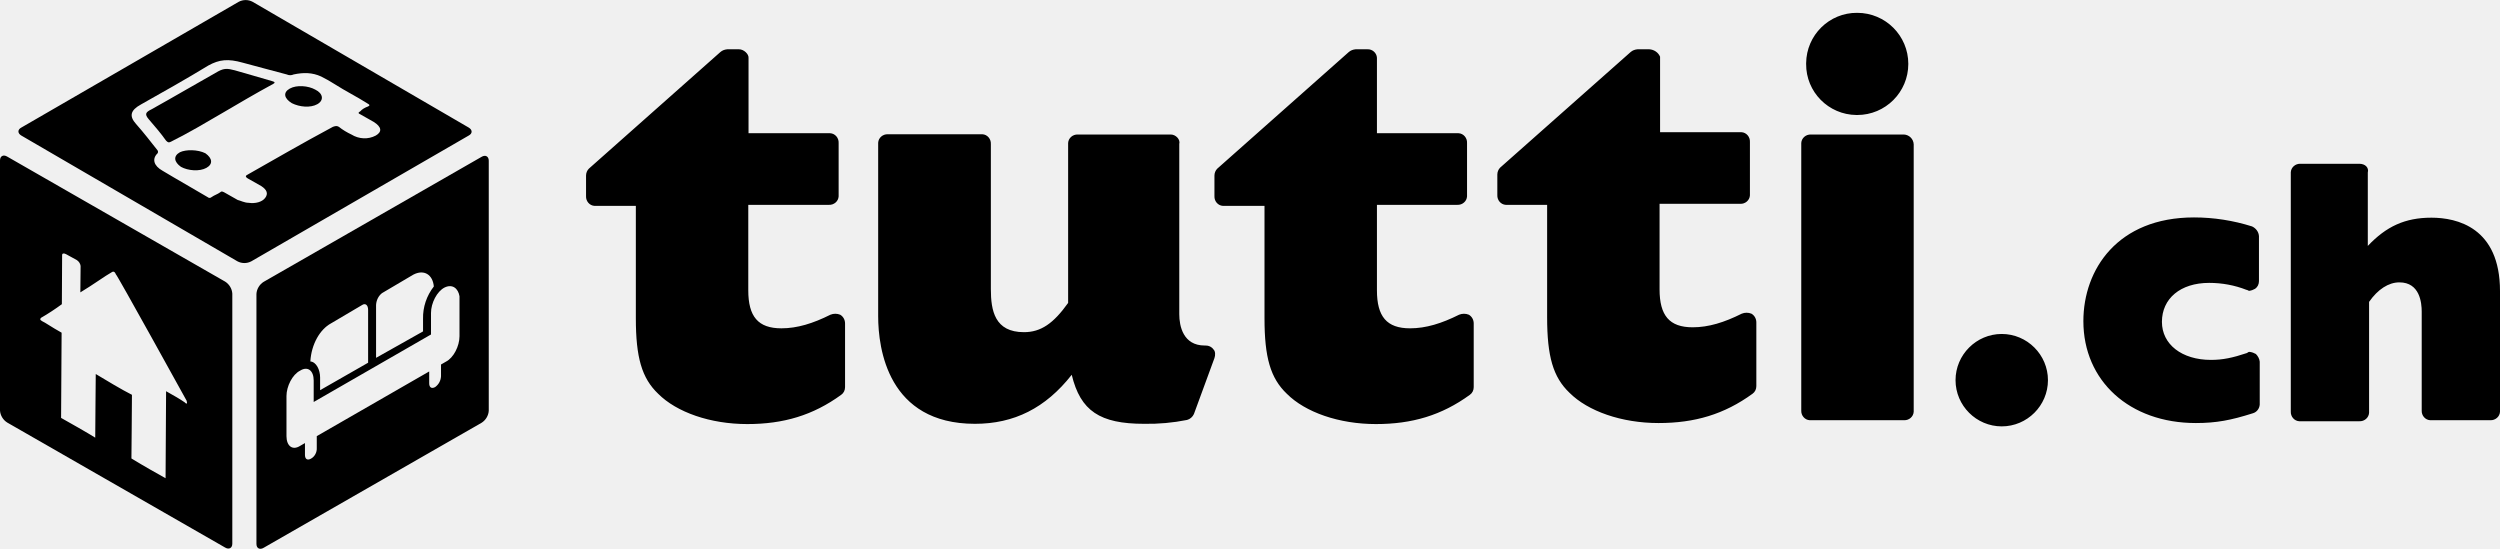
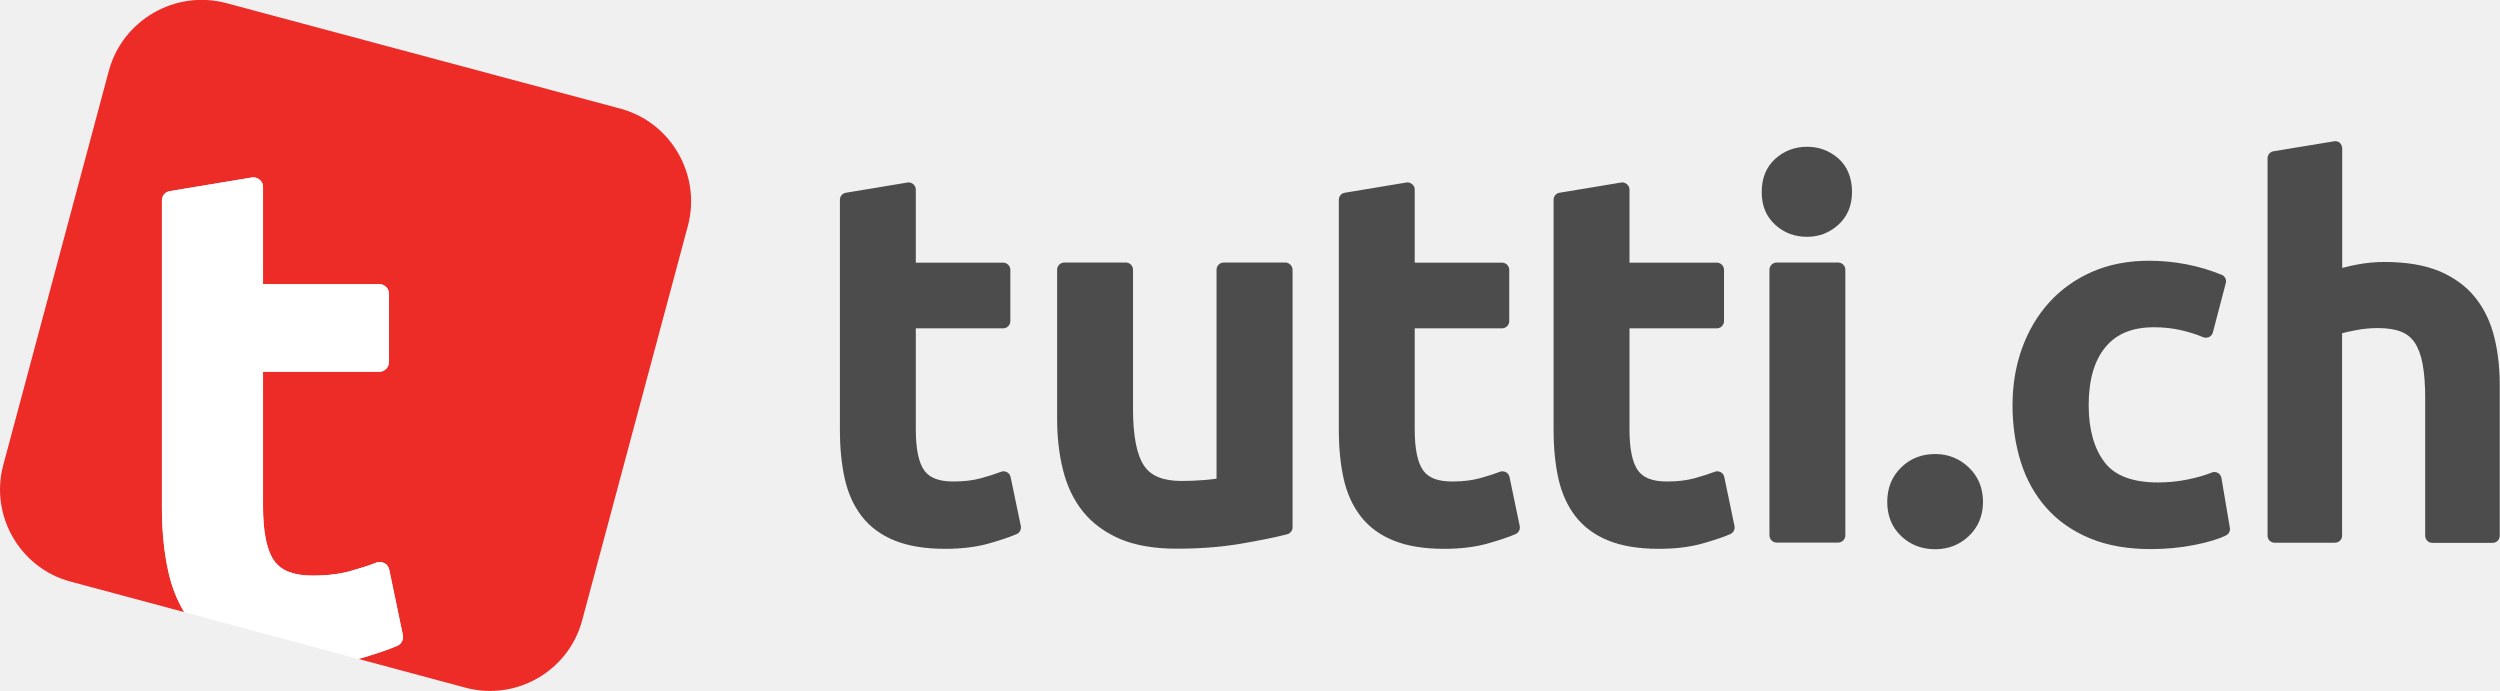
- <svg viewBox="0 0 973.9 213.8">
-   <path d="M187.6 61.1l-84.9 48.7c-1.6 1-2.7 2.8-2.8 4.7v97.4c0 1.7 1.3 2.4 2.8 1.5l84.9-48.7c1.6-1 2.7-2.8 2.8-4.7V62.6c0-1.7-1.3-2.4-2.8-1.5zm-41.1 57.7c.1-1.8.9-3.5 2.3-4.6L161 107c4.2-2.2 7.6 0 8 4.6-2.8 3.6-4.3 8-4.2 12.6v4.9l-18.3 10.3v-20.6zm-17.6 7.2l12.2-7.2c1.2-.8 2.3 0 2.3 1.9v20.6L124.7 152v-4.9c0-3.1-1.5-6.1-3.8-6.3.4-6.8 3.8-12.5 8-14.8zm50.1 5c0 3.8-2.3 8.4-5.3 9.9l-1.9 1.1v4.6c-.1 1.7-.9 3.2-2.3 4.2-1.5.8-2.3 0-2.3-1.5v-4.6l-43.8 25.2v4.6c.1 1.7-.8 3.4-2.3 4.2-1.5.8-2.3 0-2.3-1.5v-4.6l-1.9 1.1c-3 1.9-5.3 0-5.3-3.8v-15.6c0-3.8 2.3-8.4 5.3-9.9 3-1.9 5.3 0 5.3 3.8v8.4l45.7-26.3v-8.4c0-3.8 2.3-8.4 5.3-9.9 3.1-1.5 5.3.4 5.8 3.4V131zm-56.2-96.1c-2.7-1.5-7.2-1.9-9.9-.4s-2.3 3.8.8 5.7c3 1.5 7.2 1.9 9.9.4s2.3-4.2-.8-5.7zM106 31.6c-4.9-1.5-9.5-2.7-14.5-4.2-3-.8-4.2-.8-6.5.4-8.7 4.9-17.2 9.9-26 14.8-2.3 1.1-2.7 1.9-1.1 3.8 2.3 2.7 4.6 5.3 6.8 8.4.8.8 1.1.8 1.9.4 7-3.5 13.4-7.3 19.9-11.1s12.9-7.6 19.9-11.4c.8-.4.8-.8-.4-1.1zM80 59.7c-3-1.5-7.6-1.5-9.9-.4-2.7 1.5-2.3 3.8.4 5.7 2.7 1.5 7.2 1.9 9.9.4s2.3-3.8-.4-5.7z" />
-   <path d="M182.6 49.7L98.4.7c-1.7-.9-3.7-.9-5.4 0l-84.7 49c-1.5.8-1.5 2.2 0 3.1l84.2 49c1.7.9 3.7.9 5.4 0l84.7-49c1.5-.8 1.5-2.2 0-3.1zm-36.2 3.1c-3 1.6-6.6 1.4-9.5-.4-1.7-.8-3.4-1.8-4.9-3-.8-.4-1.1-.4-2.3 0-6.5 3.5-11.9 6.5-17.2 9.5s-10.7 6.1-16 9.1c-.8.4-1.1.8 0 1.5 1.9 1.1 3.4 1.9 5.3 3 2.3 1.5 2.7 3 1.5 4.6s-3.8 2.3-6.5 1.9c-1.5 0-3-.8-4.2-1.1-1.9-1.1-3.4-1.9-5.3-3-.8-.4-1.1-.4-1.5 0-1.1.8-2.3 1.1-3.4 1.9-.4.4-1.1.4-1.5 0-5.7-3.4-11.8-6.8-17.6-10.3-3.4-1.9-4.2-4.6-1.9-6.8.2-.3.2-.8 0-1.1-2.7-3.4-5.3-6.8-8.4-10.3-2.7-3-2.3-5.3 1.9-7.6 8.7-4.9 17.6-9.9 26.3-15.2 4.2-2.3 7.6-2.7 13.3-1.1 5.7 1.6 11.4 3 17.2 4.6.9.4 1.8.4 2.7 0 3.8-.8 7.2-.8 10.7.8 1.8.9 3.6 1.9 5.3 3 4.2 2.7 8.7 4.9 12.9 7.6.8.4.8.8 0 1.1-1.1.4-2.2 1-3 1.9-.8.4-.8.8 0 1.1 1.9 1.1 3.4 1.9 5.3 3 3 1.9 3.4 3.8.8 5.3zm-58.7 56.9L2.8 61c-1.5-.9-2.8-.2-2.8 1.5v97.4c.1 1.9 1.2 3.7 2.8 4.7l84.9 48.7c1.5.9 2.8.2 2.8-1.5v-97.4c-.1-1.9-1.2-3.7-2.8-4.7zm-15.8 47c-1.9-1.3-3.8-2.4-7.2-4.3-.1 14.8-.2 28.2-.2 33.9-3.4-1.9-8.4-4.7-13.3-7.7.1-6.1.1-14.9.2-24.8-3.8-1.9-10.3-5.8-14.1-8.1-.1 6.8-.1 15.7-.2 24.8-3-1.9-9.9-5.8-13.3-7.7.1-10.3.1-22.2.2-33.2-1.6-.9-3.5-2-6.5-3.9-1.5-.8-2.3-1.1-1.5-1.9 2.8-1.6 5.5-3.4 8.1-5.3l.1-19.1c0-.8.7-.8 1.5-.4l4.2 2.3c.8.5 1.4 1.4 1.5 2.3l-.1 10.3c5-3 9.6-6.4 12.3-7.9.4-.3 1.1-.3 1.5.8.4 0 27.6 49.3 27.6 49.3.4 1.2 0 1.5-.8.6zm707.9-26.6c-9.9 0-18 8.1-18 18s8.1 18 18 18 18-8.1 18-18-8.1-18-18-18M287.9 19.2h-4.6c-1 .1-1.9.4-2.7 1.1l-51.2 45.4c-.7.7-1.1 1.7-1.1 2.7v8c-.1 2 1.4 3.7 3.3 3.8h16.1V124c0 15.2 2.3 23.3 8.7 29.4 7.2 7.2 20.3 11.8 34.7 11.8 14.1 0 25.6-3.4 36.6-11.4 1-.7 1.5-1.8 1.5-3V126c0-1.4-.7-2.7-1.9-3.4a5 5 0 0 0-3.8 0c-6.8 3.4-12.9 5.3-19.1 5.3-9.1 0-12.9-4.6-12.9-14.8V79.8h31.4c2 .1 3.7-1.4 3.8-3.3V55.7c.1-2-1.4-3.7-3.3-3.8h-31.8V22.5c.1-1.4-1.8-3.3-3.7-3.3m168.2 33.2h-36.2c-2-.1-3.7 1.4-3.8 3.3V118c-5.7 8-10.6 11.4-17.2 11.4-11.4 0-12.9-8.4-12.9-16.8V56.1c.1-2-1.4-3.7-3.3-3.8h-36.8c-2-.1-3.7 1.4-3.8 3.3v67.6c0 12.6 3.8 41.9 37.7 41.9 15.2 0 27.5-6.1 37.7-19.1 3.4 14.1 11 19.1 28.2 19.1 5.6.1 11.2-.4 16.7-1.5 1.2-.3 2.2-1.2 2.7-2.3l8-21.8c.4-1.1.4-2.7-.4-3.4-.7-1-1.8-1.5-3-1.5h-.4c-8.4 0-9.9-7.6-9.9-12.2V56.1c.5-1.8-1.4-3.7-3.3-3.7m186.4-33.2h-4.6c-1 .1-1.9.4-2.7 1.1l-50.8 45c-.7.7-1.1 1.7-1.1 2.7v8c-.1 2 1.4 3.7 3.3 3.8h16.1v43.8c0 15.2 2.3 23.3 8.7 29.4 7.2 7.2 20.3 11.8 34.7 11.8 14.1 0 25.6-3.4 36.6-11.4 1-.7 1.5-1.8 1.5-3v-24.8c0-1.4-.7-2.7-1.9-3.4a5 5 0 0 0-3.8 0c-6.8 3.4-12.9 5.3-19.1 5.3-9.1 0-12.9-4.6-12.9-14.8V79.4h31.4c2 .1 3.7-1.4 3.8-3.3V55.3c.1-2-1.4-3.7-3.3-3.8h-31.7V22.1c-.7-1.7-2.4-2.8-4.2-2.9m212.2 65.5c-29.8 0-43.1 20.3-43.1 40.4 0 23.3 18 39.7 43.8 39.7 8 0 13.7-1.1 22.2-3.8 1.5-.4 2.6-1.8 2.7-3.4v-16.7c-.1-1.1-.7-2.2-1.5-3-.7-.4-1.5-.7-2.3-.8-.4-.1-.8.1-1.1.4-5.7 1.9-9.5 2.7-14.1 2.7-11.4 0-19.1-6.1-19.1-14.8 0-9.1 7.2-15.2 18.4-15.2 5 0 9.9.9 14.5 2.7.4 0 .8.4 1.1.4.8-.1 1.6-.4 2.3-.8 1-.7 1.5-1.8 1.5-3V92c-.1-1.7-1.2-3.1-2.7-3.8-7.3-2.3-14.9-3.5-22.6-3.5m64.4-20.9h-22.9c-2-.1-3.7 1.4-3.8 3.3v93.2c-.1 2 1.4 3.7 3.3 3.8h23.4c2 .1 3.7-1.4 3.8-3.3v-43.2c3.4-4.9 7.6-7.6 11.8-7.6 8 0 8.7 8 8.7 11.4v38.5c-.1 2 1.4 3.7 3.3 3.8h23.4c2 .1 3.7-1.4 3.8-3.3v-47c0-24.8-16.8-28.6-26.7-28.6-10.3 0-17.6 3.4-24.8 11V67.2c.5-1.9-1-3.4-3.3-3.4M741.7 52.4h-36.2c-2-.1-3.7 1.4-3.8 3.3v104.2c-.1 2 1.4 3.7 3.3 3.8h36.7c2 .1 3.7-1.4 3.8-3.3V56.2c-.1-2.1-1.8-3.7-3.8-3.8M723.5 5c-10.9-.1-19.8 8.7-19.9 19.6v.3c-.1 10.9 8.7 19.8 19.6 19.9h.3c11 0 19.9-8.9 19.9-19.9S734.5 5 723.5 5M532.7 19.2h-4.6c-1 .1-1.9.4-2.7 1.1l-51.2 45.4c-.7.7-1.1 1.7-1.1 2.7v8c-.1 2 1.4 3.7 3.3 3.8h16.2V124c0 15.2 2.3 23.3 8.7 29.4 7.2 7.2 20.3 11.8 34.7 11.8 14.1 0 25.6-3.4 36.6-11.4 1-.7 1.5-1.8 1.5-3V126c0-1.4-.7-2.7-1.9-3.4a5 5 0 0 0-3.8 0c-6.8 3.4-12.9 5.3-19.1 5.3-9.1 0-12.9-4.6-12.9-14.8V79.8h31.3c2 .1 3.7-1.4 3.8-3.3V55.7c.1-2-1.4-3.7-3.3-3.8h-31.8V22.5c-.1-1.9-1.8-3.4-3.7-3.3" />
+ <svg xmlns="http://www.w3.org/2000/svg" viewBox="0 0 1838 507.9">
+   <path d="M743 350.7c-.3-1.5-1.3-2.9-2.7-3.6-.8-.4-1.6-.6-2.5-.6-.7 0-1.3.1-2 .4-3.6 1.4-8.5 3-14.6 4.7-5.9 1.6-12.7 2.4-20.4 2.4-10.3 0-17.2-2.6-21.1-7.9-4.3-5.8-6.4-16-6.4-30.5v-74.2h64.2c2.9 0 5.3-2.4 5.3-5.3v-37.7c0-2.9-2.4-5.3-5.3-5.3h-64.2v-53.7c0-1.6-.7-3-1.9-4-1-.8-2.2-1.3-3.4-1.3-.3 0-.6 0-.9.1l-45.2 7.5c-2.6.4-4.4 2.6-4.4 5.2V316c0 13.3 1.2 25.3 3.5 35.7 2.4 10.8 6.6 20.2 12.6 27.9 6 7.8 14.3 13.9 24.4 17.9 9.9 4 22.3 6 36.9 6 11.9 0 22.4-1.3 31.3-3.7 8.6-2.4 15.8-4.8 21.2-7.1 2.3-1 3.6-3.5 3.1-6l-7.5-36zM944.9 193h-45.2c-2.9 0-5.3 2.4-5.3 5.3v153.6c-2.4.4-5.3.7-8.8 1-5.9.5-11.6.7-16.9.7-13.4 0-22.5-3.6-27.5-11.1-5.5-8-8.2-22.1-8.2-41.8V198.3c0-2.9-2.4-5.3-5.3-5.3h-45.2c-2.9 0-5.3 2.4-5.3 5.3v109.4c0 13.6 1.4 26.3 4.3 37.7 2.9 11.8 7.8 22.1 14.6 30.6 6.9 8.6 16.1 15.4 27.5 20.3 11.2 4.7 25.1 7.1 41.5 7.1 16.9 0 32.6-1.2 46.8-3.6 14-2.4 25.6-4.7 34.4-7 2.3-.6 4-2.7 4-5.1V198.3c-.1-2.9-2.5-5.3-5.4-5.3zm164.9 157.7c-.3-1.5-1.3-2.9-2.7-3.6-.8-.4-1.6-.6-2.5-.6-.7 0-1.3.1-2 .4-3.6 1.4-8.5 3-14.6 4.7-5.9 1.6-12.7 2.4-20.4 2.4-10.3 0-17.2-2.6-21.1-7.9-4.3-5.8-6.4-16-6.4-30.5v-74.2h64.2c2.9 0 5.3-2.4 5.3-5.3v-37.7c0-2.9-2.4-5.3-5.3-5.3h-64.2v-53.7c0-1.6-.7-3-1.9-4-1-.8-2.2-1.3-3.4-1.3-.3 0-.6 0-.9.1l-45.2 7.5c-2.6.4-4.4 2.6-4.4 5.2V316c0 13.3 1.2 25.3 3.5 35.7 2.4 10.8 6.6 20.2 12.6 27.9 6 7.8 14.3 13.9 24.4 17.9 9.9 4 22.3 6 36.9 6 11.9 0 22.4-1.3 31.3-3.7 8.6-2.4 15.8-4.8 21.2-7.1 2.3-1 3.6-3.5 3.1-6l-7.5-36zm157.9 0c-.3-1.5-1.3-2.9-2.7-3.6-.8-.4-1.6-.6-2.5-.6-.7 0-1.3.1-2 .4-3.6 1.4-8.5 3-14.6 4.7-5.9 1.6-12.7 2.4-20.4 2.4-10.3 0-17.2-2.6-21.1-7.9-4.3-5.8-6.4-16-6.4-30.5v-74.2h64.2c2.9 0 5.3-2.4 5.3-5.3v-37.7c0-2.9-2.4-5.3-5.3-5.3H1198v-53.7c0-1.6-.7-3-1.9-4-1-.8-2.2-1.3-3.4-1.3-.3 0-.6 0-.9.1l-45.2 7.5c-2.6.4-4.4 2.6-4.4 5.2V316c0 13.3 1.2 25.3 3.5 35.7 2.4 10.8 6.6 20.2 12.6 27.9 6 7.8 14.3 13.9 24.4 17.9 9.9 4 22.3 6 36.9 6 11.9 0 22.4-1.3 31.3-3.7 8.6-2.4 15.8-4.8 21.2-7.1 2.3-1 3.6-3.5 3.1-6l-7.5-36zm60.9-242.8c-9 0-16.9 3-23.4 8.8-6.6 6-10 14.2-10 24.5 0 10 3.3 18.1 10 24.1 6.4 5.9 14.3 8.8 23.4 8.8 8.8 0 16.5-3 23-8.9 6.6-6 10-14.1 10-24.1 0-10.2-3.3-18.5-9.9-24.5-6.6-5.8-14.3-8.7-23.1-8.7zm22.8 85.1h-45.2c-2.9 0-5.3 2.4-5.3 5.3v195.3c0 2.9 2.4 5.3 5.3 5.3h45.2c2.9 0 5.3-2.4 5.3-5.3V198.3c0-2.9-2.4-5.3-5.3-5.3zm71.3 140.8c-9.9 0-18.3 3.3-25 9.9-6.8 6.6-10.2 15.1-10.2 25.3 0 10.2 3.4 18.6 10.2 25.1 6.7 6.4 15.1 9.7 25 9.7 9.6 0 17.9-3.2 24.7-9.6 6.9-6.5 10.5-15 10.5-25.2s-3.5-18.7-10.4-25.3c-6.9-6.6-15.2-9.9-24.8-9.9zm210.5 17.6c-.3-1.6-1.2-2.9-2.6-3.7-.8-.4-1.7-.7-2.5-.7-.7 0-1.3.1-2 .4-5.1 2.1-11.2 3.8-18.1 5.2-7 1.4-14.2 2.1-21.4 2.1-18.5 0-31.7-4.9-39.2-14.7-7.8-10.1-11.8-24.3-11.8-42.2 0-18.5 4.2-32.9 12.4-42.7 8.1-9.7 19.7-14.5 35.6-14.5 6.9 0 13.5.7 19.6 2.1 6.1 1.4 11.7 3.1 16.5 5.2.7.3 1.4.4 2.1.4.8 0 1.6-.2 2.3-.5 1.4-.7 2.4-1.9 2.8-3.4l9.5-36.3c.7-2.5-.6-5.2-3.1-6.1-16.7-6.8-34.7-10.3-53.4-10.3-15.3 0-29.4 2.7-41.7 8.1-12.4 5.4-23 13-31.7 22.6-8.6 9.5-15.3 20.9-20 33.9-4.6 12.9-6.9 26.9-6.9 41.6 0 14.9 2.1 29 6.1 41.8 4.1 13 10.5 24.4 18.9 33.8 8.4 9.5 19.2 17 32 22.3 12.7 5.3 27.8 7.9 44.8 7.9 10.8 0 21.5-1 31.7-3 10.5-2.1 18.2-4.4 23.5-7.1 2.1-1 3.2-3.3 2.8-5.5l-6.2-36.7zM1834 248.7c-2.7-11.5-7.5-21.5-14-29.7-6.6-8.4-15.5-14.9-26.5-19.6-10.8-4.5-24.4-6.8-40.4-6.8-6.6 0-13.5.6-20.2 1.9-3.9.7-7.5 1.6-10.9 2.5v-88c0-1.5-.7-3-1.8-4-.9-.8-2.1-1.2-3.4-1.2-.3 0-.6 0-.9.1l-44.4 7.3c-2.5.4-4.4 2.6-4.4 5.1v277.5c0 2.9 2.3 5.2 5.2 5.2h44.4c2.9 0 5.2-2.3 5.2-5.2V245c2.5-.6 5.6-1.4 9.4-2.1 5.8-1.2 11.5-1.7 17-1.7 6.9 0 12.6.9 17.1 2.7 4.2 1.7 7.4 4.3 9.9 8 2.6 3.9 4.6 9.2 5.8 15.7 1.3 6.9 1.9 15.4 1.9 25.3v101c0 2.9 2.3 5.2 5.2 5.2h44.4c2.9 0 5.2-2.3 5.2-5.2v-108c.2-13.6-1.1-26.1-3.8-37.2z" fill="#4c4c4c" />
+   <path d="M456.2 79.9L166.4 2.3C128.9-7.7 90.1 14.7 80 52.1L2.4 341.9c-10 37.2 12.3 75.8 49.5 85.7l83.5 22.4c-5.3-8.7-9.2-18.7-11.7-29.8-3.1-13.9-4.7-29.8-4.7-47.6V147.4c0-3.5 2.4-6.4 5.9-6.9l60.2-10c.4-.1.8-.1 1.2-.1 1.6 0 3.2.7 4.5 1.7 1.6 1.3 2.5 3.2 2.5 5.3v71.5h85.5c3.9 0 7.1 3.2 7.1 7.1v50.2c0 3.9-3.2 7.1-7.1 7.1h-85.5v98.8c0 19.3 2.8 32.9 8.5 40.6 5.2 7.1 14.4 10.5 28.1 10.5 10.3 0 19.3-1.1 27.2-3.2 8.1-2.3 14.7-4.4 19.4-6.3.9-.4 1.7-.5 2.7-.5 1.2 0 2.3.3 3.3.8 1.9.9 3.2 2.8 3.6 4.8l10 48c.7 3.3-1.1 6.7-4.1 8-7.2 3.1-16.8 6.3-28.2 9.5-.1 0-.3.1-.4.1l78.9 21.2c37.2 10 75.8-12.3 85.7-49.5l77.8-290.3c9.8-37.3-12.5-75.9-49.6-85.9z" fill="#ed2c28" />
+   <path d="M292.1 474.8c3.1-1.3 4.8-4.7 4.1-8l-10-48c-.4-2-1.7-3.9-3.6-4.8-1.1-.5-2.1-.8-3.3-.8-.9 0-1.7.1-2.7.5-4.8 1.9-11.3 4-19.4 6.3-7.9 2.1-16.9 3.2-27.2 3.2-13.7 0-22.9-3.5-28.1-10.5-5.7-7.7-8.5-21.3-8.5-40.6v-98.8h85.5c3.9 0 7.1-3.2 7.1-7.1V216c0-3.9-3.2-7.1-7.1-7.1h-85.5v-71.5c0-2.1-.9-4-2.5-5.3-1.3-1.1-2.9-1.7-4.5-1.7-.4 0-.8 0-1.2.1l-60.2 10c-3.5.5-5.9 3.5-5.9 6.9v225.3c0 17.7 1.6 33.7 4.7 47.6 2.5 11.1 6.4 21.1 11.7 29.8l128 34.4c.1 0 .3-.1.4-.1 11.4-3.3 21-6.5 28.2-9.6z" fill="#fff" />
</svg>
